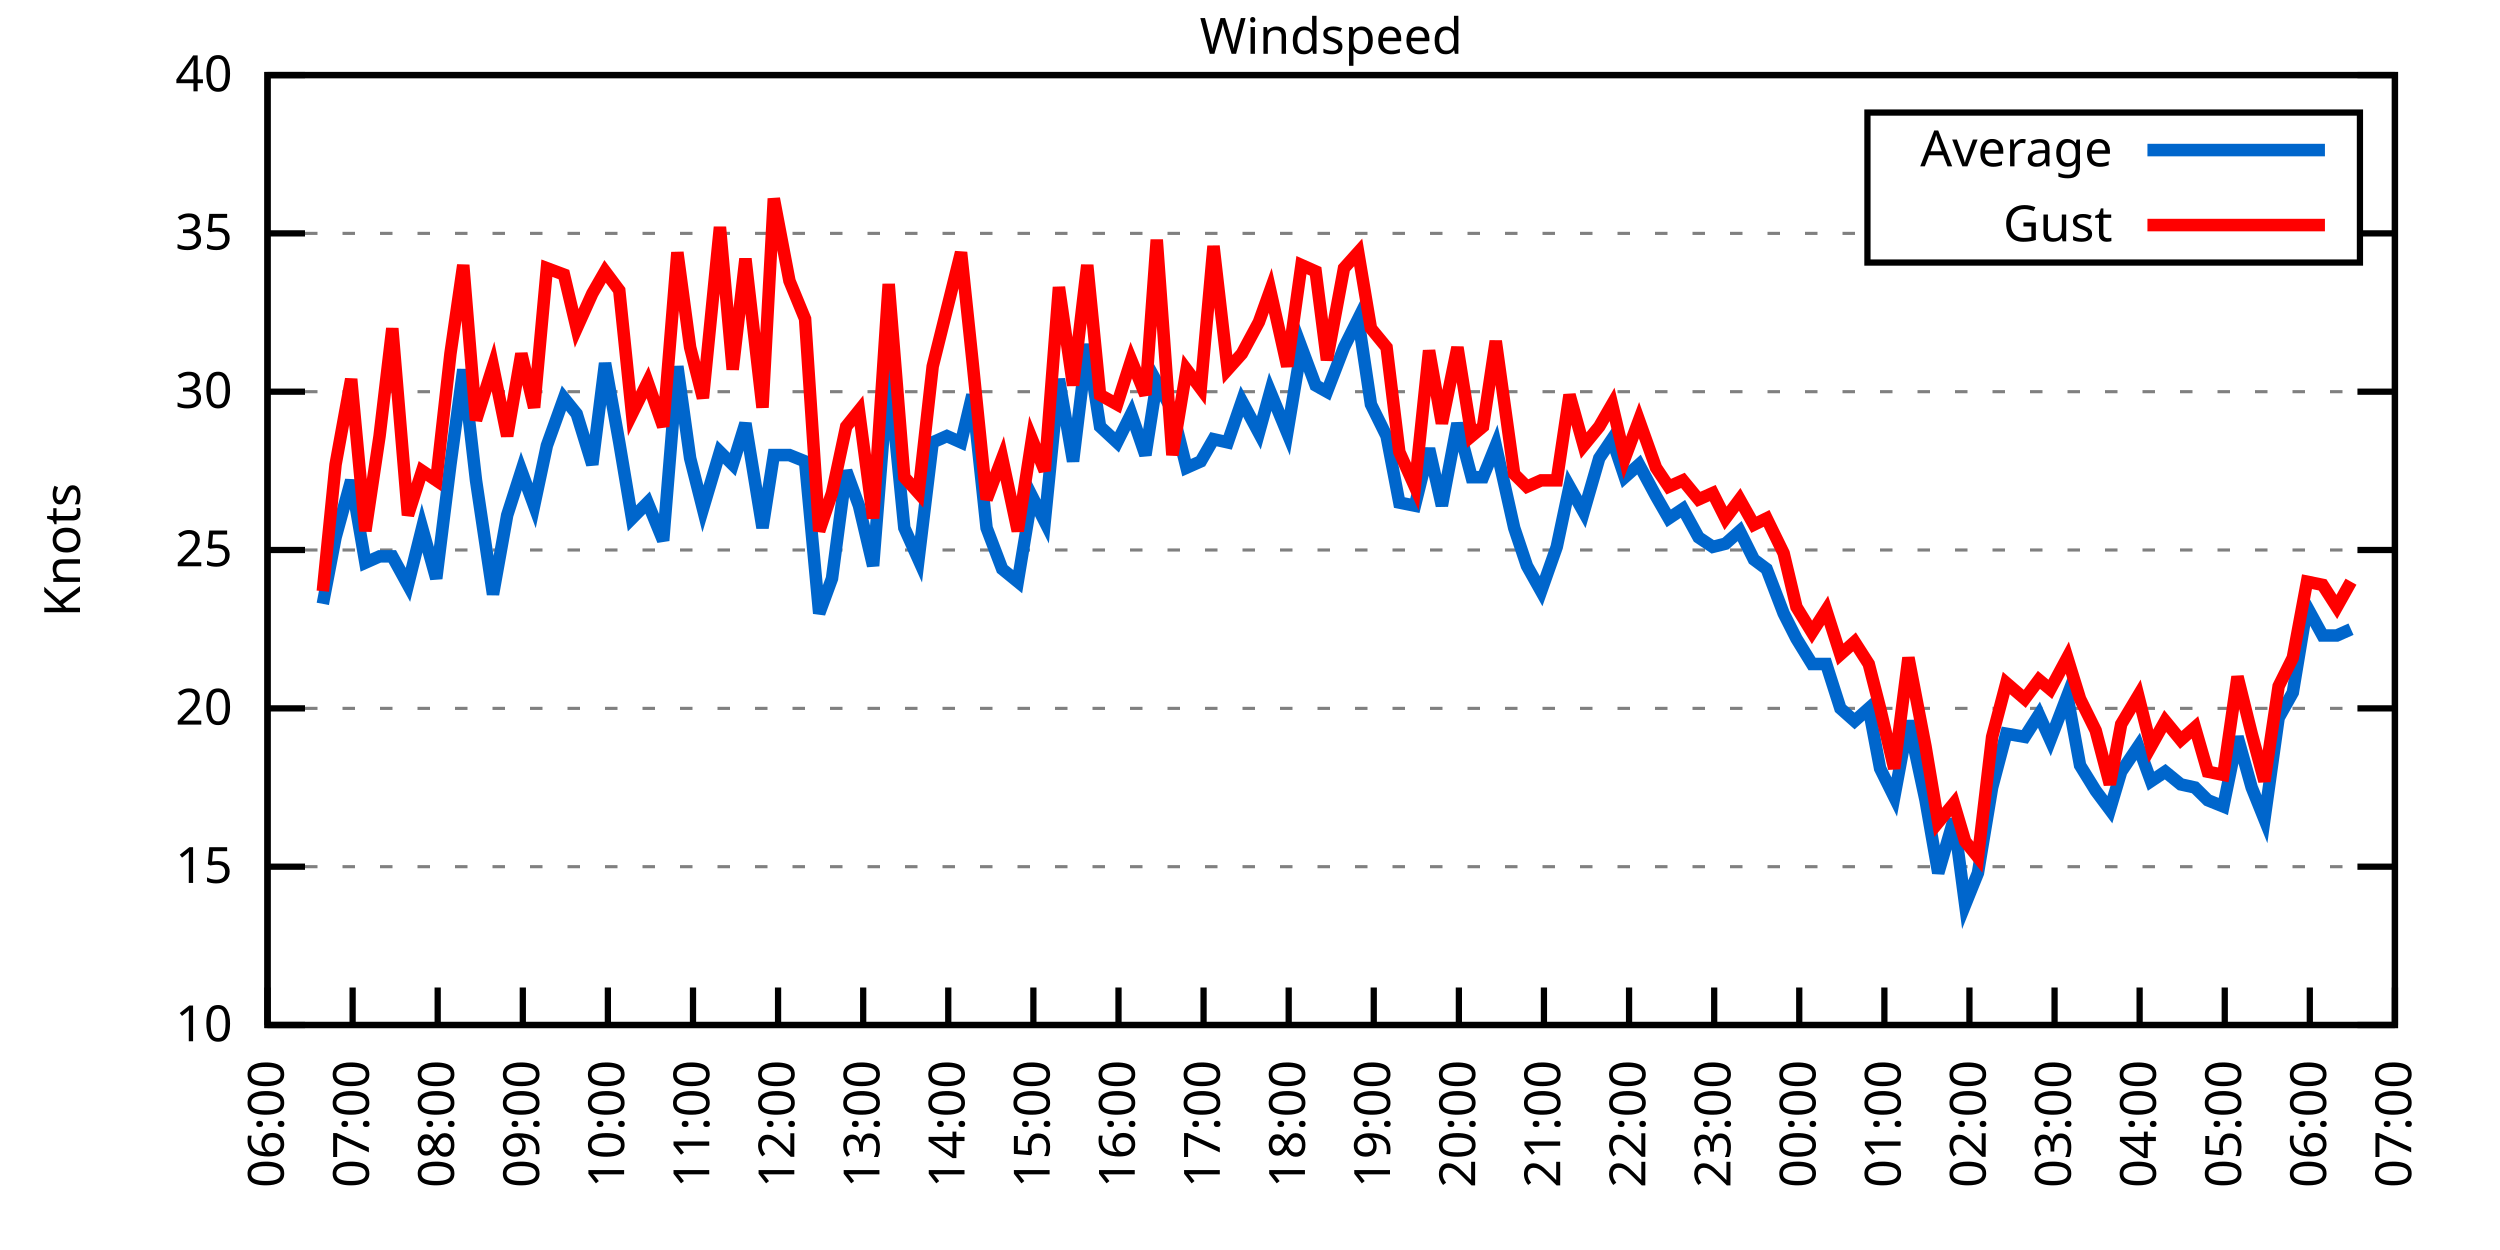
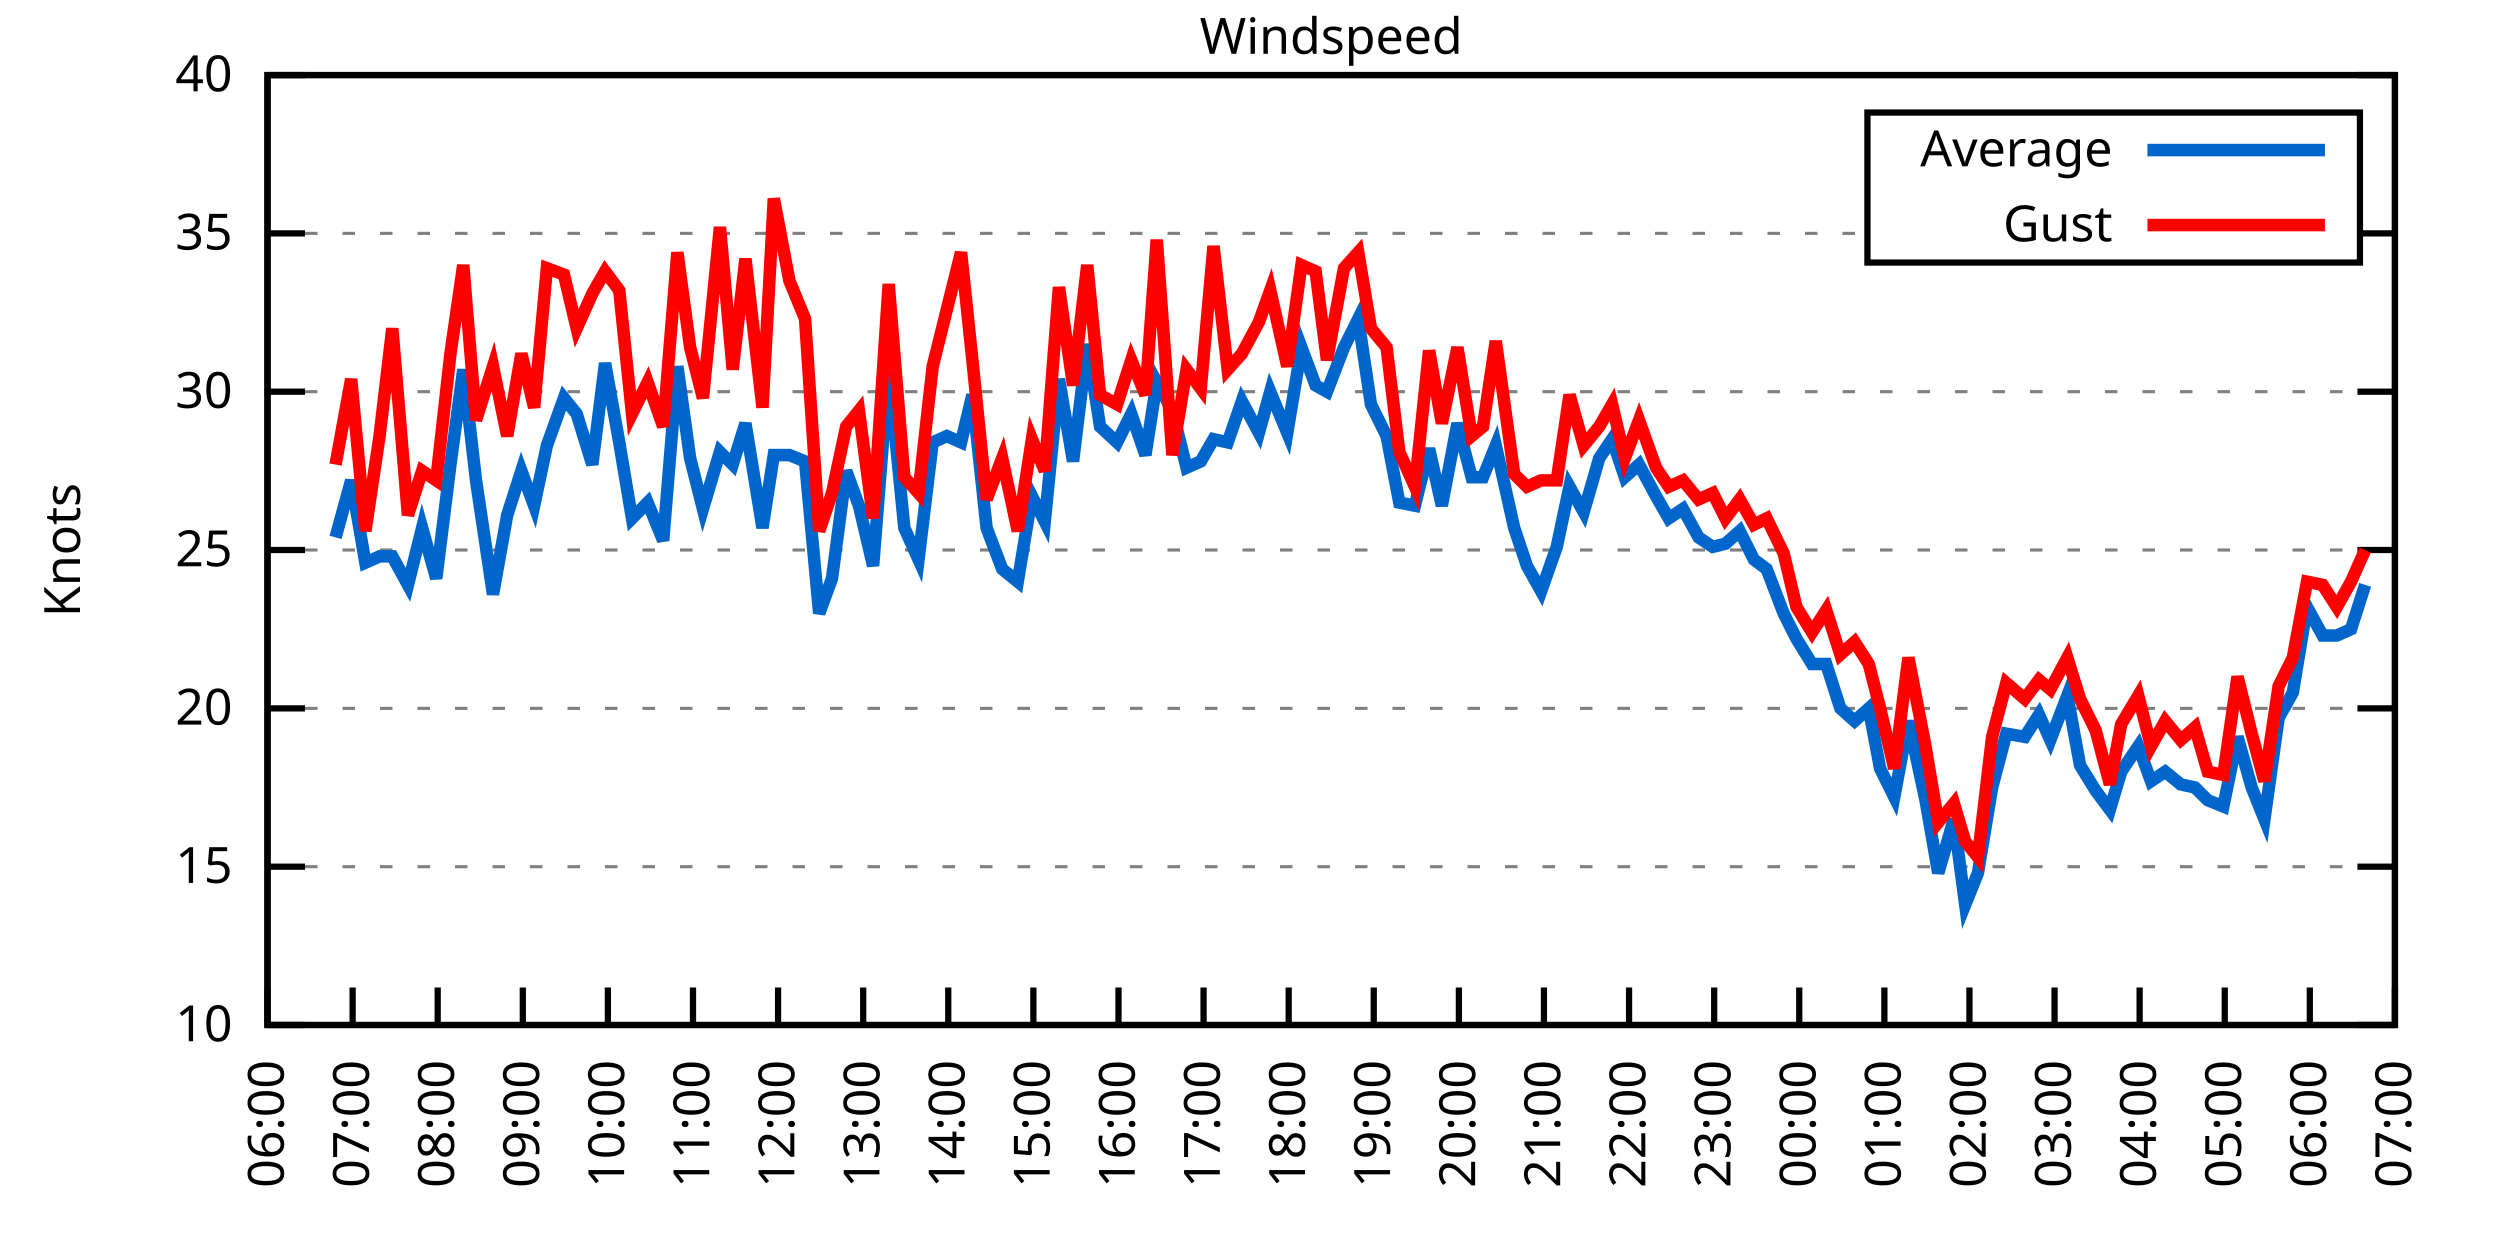
<svg xmlns="http://www.w3.org/2000/svg" xmlns:xlink="http://www.w3.org/1999/xlink" width="400" height="200" viewBox="0 0 400 200">
  <g id="gnuplot_canvas">
    <rect x="0" y="0" width="400" height="200" fill="none" />
    <defs>
      <circle id="gpDot" r="0.5" stroke-width="0.5" stroke="currentColor" />
      <path id="gpPt0" stroke-width="0.333" stroke="currentColor" d="M-1,0 h2 M0,-1 v2" />
      <path id="gpPt1" stroke-width="0.333" stroke="currentColor" d="M-1,-1 L1,1 M1,-1 L-1,1" />
      <path id="gpPt2" stroke-width="0.333" stroke="currentColor" d="M-1,0 L1,0 M0,-1 L0,1 M-1,-1 L1,1 M-1,1 L1,-1" />
      <rect id="gpPt3" stroke-width="0.333" stroke="currentColor" x="-1" y="-1" width="2" height="2" />
      <rect id="gpPt4" stroke-width="0.333" stroke="currentColor" fill="currentColor" x="-1" y="-1" width="2" height="2" />
      <circle id="gpPt5" stroke-width="0.333" stroke="currentColor" cx="0" cy="0" r="1" />
      <use xlink:href="#gpPt5" id="gpPt6" fill="currentColor" stroke="none" />
      <path id="gpPt7" stroke-width="0.333" stroke="currentColor" d="M0,-1.33 L-1.33,0.67 L1.33,0.67 z" />
      <use xlink:href="#gpPt7" id="gpPt8" fill="currentColor" stroke="none" />
      <use xlink:href="#gpPt7" id="gpPt9" stroke="currentColor" transform="rotate(180)" />
      <use xlink:href="#gpPt9" id="gpPt10" fill="currentColor" stroke="none" />
      <use xlink:href="#gpPt3" id="gpPt11" stroke="currentColor" transform="rotate(45)" />
      <use xlink:href="#gpPt11" id="gpPt12" fill="currentColor" stroke="none" />
      <path id="gpPt13" stroke-width="0.333" stroke="currentColor" d="M0,1.330 L1.265,0.411 L0.782,-1.067 L-0.782,-1.076 L-1.265,0.411 z" />
      <use xlink:href="#gpPt13" id="gpPt14" fill="currentColor" stroke="none" />
      <filter id="textbox" filterUnits="objectBoundingBox" x="0" y="0" height="1" width="1">
        <feFlood flood-color="white" flood-opacity="1" result="bgnd" />
        <feComposite in="SourceGraphic" in2="bgnd" operator="atop" />
      </filter>
      <filter id="greybox" filterUnits="objectBoundingBox" x="0" y="0" height="1" width="1">
        <feFlood flood-color="lightgrey" flood-opacity="1" result="grey" />
        <feComposite in="SourceGraphic" in2="grey" operator="atop" />
      </filter>
    </defs>
    <g fill="none" color="white" stroke="currentColor" stroke-width="1.00" stroke-linecap="butt" stroke-linejoin="miter">
</g>
    <g fill="none" color="black" stroke="currentColor" stroke-width="1.00" stroke-linecap="butt" stroke-linejoin="miter">
      <g stroke="none" shape-rendering="crispEdges">
        <polygon fill="rgb(255, 255, 255)" points="42.80,164.00 383.18,164.00 383.18,12.02 42.80,12.02 " />
      </g>
    </g>
    <g fill="none" color="black" stroke="currentColor" stroke-width="1.00" stroke-linecap="butt" stroke-linejoin="miter">
</g>
    <g fill="none" color="black" stroke="black" stroke-width="0.50" stroke-linecap="butt" stroke-linejoin="miter">
</g>
    <g fill="none" color="gray" stroke="currentColor" stroke-width="0.50" stroke-linecap="butt" stroke-linejoin="miter">
      <path stroke="gray" stroke-dasharray="2,4" class="gridline" d="M42.80,164.00 L383.19,164.00  " />
    </g>
    <g fill="none" color="gray" stroke="gray" stroke-width="1.00" stroke-linecap="butt" stroke-linejoin="miter">
</g>
    <g fill="none" color="black" stroke="currentColor" stroke-width="1.00" stroke-linecap="butt" stroke-linejoin="miter">
      <path stroke="black" d="M42.80,164.00 L48.80,164.00 M383.19,164.00 L377.19,164.00  " />
      <g transform="translate(37.20,166.60)" stroke="none" fill="black" font-family="Sans" font-size="8.00" text-anchor="end">
        <text>
          <tspan font-family="Sans"> 10</tspan>
        </text>
      </g>
    </g>
    <g fill="none" color="black" stroke="currentColor" stroke-width="1.00" stroke-linecap="butt" stroke-linejoin="miter">
</g>
    <g fill="none" color="black" stroke="black" stroke-width="0.50" stroke-linecap="butt" stroke-linejoin="miter">
</g>
    <g fill="none" color="gray" stroke="currentColor" stroke-width="0.50" stroke-linecap="butt" stroke-linejoin="miter">
      <path stroke="gray" stroke-dasharray="2,4" class="gridline" d="M42.80,138.67 L383.19,138.67  " />
    </g>
    <g fill="none" color="gray" stroke="gray" stroke-width="1.00" stroke-linecap="butt" stroke-linejoin="miter">
</g>
    <g fill="none" color="black" stroke="currentColor" stroke-width="1.00" stroke-linecap="butt" stroke-linejoin="miter">
      <path stroke="black" d="M42.80,138.67 L48.80,138.67 M383.19,138.67 L377.19,138.67  " />
      <g transform="translate(37.20,141.27)" stroke="none" fill="black" font-family="Sans" font-size="8.00" text-anchor="end">
        <text>
          <tspan font-family="Sans"> 15</tspan>
        </text>
      </g>
    </g>
    <g fill="none" color="black" stroke="currentColor" stroke-width="1.00" stroke-linecap="butt" stroke-linejoin="miter">
</g>
    <g fill="none" color="black" stroke="black" stroke-width="0.50" stroke-linecap="butt" stroke-linejoin="miter">
</g>
    <g fill="none" color="gray" stroke="currentColor" stroke-width="0.50" stroke-linecap="butt" stroke-linejoin="miter">
      <path stroke="gray" stroke-dasharray="2,4" class="gridline" d="M42.80,113.34 L383.19,113.34  " />
    </g>
    <g fill="none" color="gray" stroke="gray" stroke-width="1.00" stroke-linecap="butt" stroke-linejoin="miter">
</g>
    <g fill="none" color="black" stroke="currentColor" stroke-width="1.00" stroke-linecap="butt" stroke-linejoin="miter">
      <path stroke="black" d="M42.80,113.34 L48.80,113.34 M383.19,113.34 L377.19,113.34  " />
      <g transform="translate(37.20,115.94)" stroke="none" fill="black" font-family="Sans" font-size="8.00" text-anchor="end">
        <text>
          <tspan font-family="Sans"> 20</tspan>
        </text>
      </g>
    </g>
    <g fill="none" color="black" stroke="currentColor" stroke-width="1.00" stroke-linecap="butt" stroke-linejoin="miter">
</g>
    <g fill="none" color="black" stroke="black" stroke-width="0.50" stroke-linecap="butt" stroke-linejoin="miter">
</g>
    <g fill="none" color="gray" stroke="currentColor" stroke-width="0.50" stroke-linecap="butt" stroke-linejoin="miter">
      <path stroke="gray" stroke-dasharray="2,4" class="gridline" d="M42.80,88.00 L383.19,88.00  " />
    </g>
    <g fill="none" color="gray" stroke="gray" stroke-width="1.00" stroke-linecap="butt" stroke-linejoin="miter">
</g>
    <g fill="none" color="black" stroke="currentColor" stroke-width="1.00" stroke-linecap="butt" stroke-linejoin="miter">
      <path stroke="black" d="M42.80,88.00 L48.80,88.00 M383.19,88.00 L377.19,88.00  " />
      <g transform="translate(37.20,90.60)" stroke="none" fill="black" font-family="Sans" font-size="8.00" text-anchor="end">
        <text>
          <tspan font-family="Sans"> 25</tspan>
        </text>
      </g>
    </g>
    <g fill="none" color="black" stroke="currentColor" stroke-width="1.00" stroke-linecap="butt" stroke-linejoin="miter">
</g>
    <g fill="none" color="black" stroke="black" stroke-width="0.50" stroke-linecap="butt" stroke-linejoin="miter">
</g>
    <g fill="none" color="gray" stroke="currentColor" stroke-width="0.50" stroke-linecap="butt" stroke-linejoin="miter">
      <path stroke="gray" stroke-dasharray="2,4" class="gridline" d="M42.80,62.67 L383.19,62.67  " />
    </g>
    <g fill="none" color="gray" stroke="gray" stroke-width="1.00" stroke-linecap="butt" stroke-linejoin="miter">
</g>
    <g fill="none" color="black" stroke="currentColor" stroke-width="1.00" stroke-linecap="butt" stroke-linejoin="miter">
      <path stroke="black" d="M42.80,62.67 L48.80,62.67 M383.19,62.67 L377.19,62.67  " />
      <g transform="translate(37.20,65.27)" stroke="none" fill="black" font-family="Sans" font-size="8.00" text-anchor="end">
        <text>
          <tspan font-family="Sans"> 30</tspan>
        </text>
      </g>
    </g>
    <g fill="none" color="black" stroke="currentColor" stroke-width="1.00" stroke-linecap="butt" stroke-linejoin="miter">
</g>
    <g fill="none" color="black" stroke="black" stroke-width="0.50" stroke-linecap="butt" stroke-linejoin="miter">
</g>
    <g fill="none" color="gray" stroke="currentColor" stroke-width="0.50" stroke-linecap="butt" stroke-linejoin="miter">
      <path stroke="gray" stroke-dasharray="2,4" class="gridline" d="M42.80,37.34 L298.79,37.34 M377.59,37.34 L383.19,37.34  " />
    </g>
    <g fill="none" color="gray" stroke="gray" stroke-width="1.00" stroke-linecap="butt" stroke-linejoin="miter">
</g>
    <g fill="none" color="black" stroke="currentColor" stroke-width="1.00" stroke-linecap="butt" stroke-linejoin="miter">
      <path stroke="black" d="M42.80,37.34 L48.80,37.34 M383.19,37.34 L377.19,37.34  " />
      <g transform="translate(37.20,39.94)" stroke="none" fill="black" font-family="Sans" font-size="8.00" text-anchor="end">
        <text>
          <tspan font-family="Sans"> 35</tspan>
        </text>
      </g>
    </g>
    <g fill="none" color="black" stroke="currentColor" stroke-width="1.00" stroke-linecap="butt" stroke-linejoin="miter">
</g>
    <g fill="none" color="black" stroke="black" stroke-width="0.50" stroke-linecap="butt" stroke-linejoin="miter">
</g>
    <g fill="none" color="gray" stroke="currentColor" stroke-width="0.50" stroke-linecap="butt" stroke-linejoin="miter">
      <path stroke="gray" stroke-dasharray="2,4" class="gridline" d="M42.80,12.01 L383.19,12.01  " />
    </g>
    <g fill="none" color="gray" stroke="gray" stroke-width="1.00" stroke-linecap="butt" stroke-linejoin="miter">
</g>
    <g fill="none" color="black" stroke="currentColor" stroke-width="1.00" stroke-linecap="butt" stroke-linejoin="miter">
      <path stroke="black" d="M42.80,12.01 L48.80,12.01 M383.19,12.01 L377.19,12.01  " />
      <g transform="translate(37.20,14.61)" stroke="none" fill="black" font-family="Sans" font-size="8.00" text-anchor="end">
        <text>
          <tspan font-family="Sans"> 40</tspan>
        </text>
      </g>
    </g>
    <g fill="none" color="black" stroke="currentColor" stroke-width="1.00" stroke-linecap="butt" stroke-linejoin="miter">
      <path stroke="black" d="M42.80,164.00 L42.80,158.00  " />
      <g transform="translate(45.40,169.60) rotate(270.00)" stroke="none" fill="black" font-family="Sans" font-size="8.00" text-anchor="end">
        <text>
          <tspan font-family="Sans">06:00</tspan>
        </text>
      </g>
    </g>
    <g fill="none" color="black" stroke="currentColor" stroke-width="1.00" stroke-linecap="butt" stroke-linejoin="miter">
      <path stroke="black" d="M56.42,164.00 L56.42,158.00  " />
      <g transform="translate(59.02,169.60) rotate(270.00)" stroke="none" fill="black" font-family="Sans" font-size="8.00" text-anchor="end">
        <text>
          <tspan font-family="Sans">07:00</tspan>
        </text>
      </g>
    </g>
    <g fill="none" color="black" stroke="currentColor" stroke-width="1.00" stroke-linecap="butt" stroke-linejoin="miter">
      <path stroke="black" d="M70.03,164.00 L70.03,158.00  " />
      <g transform="translate(72.63,169.60) rotate(270.00)" stroke="none" fill="black" font-family="Sans" font-size="8.00" text-anchor="end">
        <text>
          <tspan font-family="Sans">08:00</tspan>
        </text>
      </g>
    </g>
    <g fill="none" color="black" stroke="currentColor" stroke-width="1.00" stroke-linecap="butt" stroke-linejoin="miter">
      <path stroke="black" d="M83.65,164.00 L83.65,158.00  " />
      <g transform="translate(86.25,169.60) rotate(270.00)" stroke="none" fill="black" font-family="Sans" font-size="8.00" text-anchor="end">
        <text>
          <tspan font-family="Sans">09:00</tspan>
        </text>
      </g>
    </g>
    <g fill="none" color="black" stroke="currentColor" stroke-width="1.00" stroke-linecap="butt" stroke-linejoin="miter">
      <path stroke="black" d="M97.26,164.00 L97.26,158.00  " />
      <g transform="translate(99.86,169.60) rotate(270.00)" stroke="none" fill="black" font-family="Sans" font-size="8.00" text-anchor="end">
        <text>
          <tspan font-family="Sans">10:00</tspan>
        </text>
      </g>
    </g>
    <g fill="none" color="black" stroke="currentColor" stroke-width="1.00" stroke-linecap="butt" stroke-linejoin="miter">
      <path stroke="black" d="M110.88,164.00 L110.88,158.00  " />
      <g transform="translate(113.48,169.60) rotate(270.00)" stroke="none" fill="black" font-family="Sans" font-size="8.00" text-anchor="end">
        <text>
          <tspan font-family="Sans">11:00</tspan>
        </text>
      </g>
    </g>
    <g fill="none" color="black" stroke="currentColor" stroke-width="1.00" stroke-linecap="butt" stroke-linejoin="miter">
      <path stroke="black" d="M124.49,164.00 L124.49,158.00  " />
      <g transform="translate(127.09,169.60) rotate(270.00)" stroke="none" fill="black" font-family="Sans" font-size="8.00" text-anchor="end">
        <text>
          <tspan font-family="Sans">12:00</tspan>
        </text>
      </g>
    </g>
    <g fill="none" color="black" stroke="currentColor" stroke-width="1.00" stroke-linecap="butt" stroke-linejoin="miter">
      <path stroke="black" d="M138.11,164.00 L138.11,158.00  " />
      <g transform="translate(140.71,169.60) rotate(270.00)" stroke="none" fill="black" font-family="Sans" font-size="8.00" text-anchor="end">
        <text>
          <tspan font-family="Sans">13:00</tspan>
        </text>
      </g>
    </g>
    <g fill="none" color="black" stroke="currentColor" stroke-width="1.00" stroke-linecap="butt" stroke-linejoin="miter">
      <path stroke="black" d="M151.72,164.00 L151.72,158.00  " />
      <g transform="translate(154.32,169.60) rotate(270.00)" stroke="none" fill="black" font-family="Sans" font-size="8.00" text-anchor="end">
        <text>
          <tspan font-family="Sans">14:00</tspan>
        </text>
      </g>
    </g>
    <g fill="none" color="black" stroke="currentColor" stroke-width="1.00" stroke-linecap="butt" stroke-linejoin="miter">
      <path stroke="black" d="M165.34,164.00 L165.34,158.00  " />
      <g transform="translate(167.94,169.60) rotate(270.00)" stroke="none" fill="black" font-family="Sans" font-size="8.00" text-anchor="end">
        <text>
          <tspan font-family="Sans">15:00</tspan>
        </text>
      </g>
    </g>
    <g fill="none" color="black" stroke="currentColor" stroke-width="1.00" stroke-linecap="butt" stroke-linejoin="miter">
      <path stroke="black" d="M178.96,164.00 L178.96,158.00  " />
      <g transform="translate(181.56,169.60) rotate(270.00)" stroke="none" fill="black" font-family="Sans" font-size="8.00" text-anchor="end">
        <text>
          <tspan font-family="Sans">16:00</tspan>
        </text>
      </g>
    </g>
    <g fill="none" color="black" stroke="currentColor" stroke-width="1.00" stroke-linecap="butt" stroke-linejoin="miter">
      <path stroke="black" d="M192.57,164.00 L192.57,158.00  " />
      <g transform="translate(195.17,169.60) rotate(270.00)" stroke="none" fill="black" font-family="Sans" font-size="8.00" text-anchor="end">
        <text>
          <tspan font-family="Sans">17:00</tspan>
        </text>
      </g>
    </g>
    <g fill="none" color="black" stroke="currentColor" stroke-width="1.00" stroke-linecap="butt" stroke-linejoin="miter">
      <path stroke="black" d="M206.19,164.00 L206.19,158.00  " />
      <g transform="translate(208.79,169.60) rotate(270.00)" stroke="none" fill="black" font-family="Sans" font-size="8.00" text-anchor="end">
        <text>
          <tspan font-family="Sans">18:00</tspan>
        </text>
      </g>
    </g>
    <g fill="none" color="black" stroke="currentColor" stroke-width="1.00" stroke-linecap="butt" stroke-linejoin="miter">
      <path stroke="black" d="M219.80,164.00 L219.80,158.00  " />
      <g transform="translate(222.40,169.60) rotate(270.00)" stroke="none" fill="black" font-family="Sans" font-size="8.00" text-anchor="end">
        <text>
          <tspan font-family="Sans">19:00</tspan>
        </text>
      </g>
    </g>
    <g fill="none" color="black" stroke="currentColor" stroke-width="1.00" stroke-linecap="butt" stroke-linejoin="miter">
      <path stroke="black" d="M233.42,164.00 L233.42,158.00  " />
      <g transform="translate(236.02,169.60) rotate(270.00)" stroke="none" fill="black" font-family="Sans" font-size="8.00" text-anchor="end">
        <text>
          <tspan font-family="Sans">20:00</tspan>
        </text>
      </g>
    </g>
    <g fill="none" color="black" stroke="currentColor" stroke-width="1.00" stroke-linecap="butt" stroke-linejoin="miter">
      <path stroke="black" d="M247.03,164.00 L247.03,158.00  " />
      <g transform="translate(249.63,169.60) rotate(270.00)" stroke="none" fill="black" font-family="Sans" font-size="8.00" text-anchor="end">
        <text>
          <tspan font-family="Sans">21:00</tspan>
        </text>
      </g>
    </g>
    <g fill="none" color="black" stroke="currentColor" stroke-width="1.00" stroke-linecap="butt" stroke-linejoin="miter">
      <path stroke="black" d="M260.65,164.00 L260.65,158.00  " />
      <g transform="translate(263.25,169.60) rotate(270.00)" stroke="none" fill="black" font-family="Sans" font-size="8.00" text-anchor="end">
        <text>
          <tspan font-family="Sans">22:00</tspan>
        </text>
      </g>
    </g>
    <g fill="none" color="black" stroke="currentColor" stroke-width="1.00" stroke-linecap="butt" stroke-linejoin="miter">
      <path stroke="black" d="M274.27,164.00 L274.27,158.00  " />
      <g transform="translate(276.87,169.60) rotate(270.00)" stroke="none" fill="black" font-family="Sans" font-size="8.00" text-anchor="end">
        <text>
          <tspan font-family="Sans">23:00</tspan>
        </text>
      </g>
    </g>
    <g fill="none" color="black" stroke="currentColor" stroke-width="1.00" stroke-linecap="butt" stroke-linejoin="miter">
      <path stroke="black" d="M287.88,164.00 L287.88,158.00  " />
      <g transform="translate(290.48,169.60) rotate(270.00)" stroke="none" fill="black" font-family="Sans" font-size="8.00" text-anchor="end">
        <text>
          <tspan font-family="Sans">00:00</tspan>
        </text>
      </g>
    </g>
    <g fill="none" color="black" stroke="currentColor" stroke-width="1.00" stroke-linecap="butt" stroke-linejoin="miter">
      <path stroke="black" d="M301.50,164.00 L301.50,158.00  " />
      <g transform="translate(304.10,169.60) rotate(270.00)" stroke="none" fill="black" font-family="Sans" font-size="8.00" text-anchor="end">
        <text>
          <tspan font-family="Sans">01:00</tspan>
        </text>
      </g>
    </g>
    <g fill="none" color="black" stroke="currentColor" stroke-width="1.00" stroke-linecap="butt" stroke-linejoin="miter">
      <path stroke="black" d="M315.11,164.00 L315.11,158.00  " />
      <g transform="translate(317.71,169.60) rotate(270.00)" stroke="none" fill="black" font-family="Sans" font-size="8.00" text-anchor="end">
        <text>
          <tspan font-family="Sans">02:00</tspan>
        </text>
      </g>
    </g>
    <g fill="none" color="black" stroke="currentColor" stroke-width="1.00" stroke-linecap="butt" stroke-linejoin="miter">
      <path stroke="black" d="M328.73,164.00 L328.73,158.00  " />
      <g transform="translate(331.33,169.60) rotate(270.00)" stroke="none" fill="black" font-family="Sans" font-size="8.00" text-anchor="end">
        <text>
          <tspan font-family="Sans">03:00</tspan>
        </text>
      </g>
    </g>
    <g fill="none" color="black" stroke="currentColor" stroke-width="1.00" stroke-linecap="butt" stroke-linejoin="miter">
      <path stroke="black" d="M342.34,164.00 L342.34,158.00  " />
      <g transform="translate(344.94,169.60) rotate(270.00)" stroke="none" fill="black" font-family="Sans" font-size="8.00" text-anchor="end">
        <text>
          <tspan font-family="Sans">04:00</tspan>
        </text>
      </g>
    </g>
    <g fill="none" color="black" stroke="currentColor" stroke-width="1.00" stroke-linecap="butt" stroke-linejoin="miter">
      <path stroke="black" d="M355.96,164.00 L355.96,158.00  " />
      <g transform="translate(358.56,169.60) rotate(270.00)" stroke="none" fill="black" font-family="Sans" font-size="8.00" text-anchor="end">
        <text>
          <tspan font-family="Sans">05:00</tspan>
        </text>
      </g>
    </g>
    <g fill="none" color="black" stroke="currentColor" stroke-width="1.00" stroke-linecap="butt" stroke-linejoin="miter">
      <path stroke="black" d="M369.57,164.00 L369.57,158.00  " />
      <g transform="translate(372.17,169.60) rotate(270.00)" stroke="none" fill="black" font-family="Sans" font-size="8.00" text-anchor="end">
        <text>
          <tspan font-family="Sans">06:00</tspan>
        </text>
      </g>
    </g>
    <g fill="none" color="black" stroke="currentColor" stroke-width="1.00" stroke-linecap="butt" stroke-linejoin="miter">
      <path stroke="black" d="M383.19,164.00 L383.19,158.00  " />
      <g transform="translate(385.79,169.60) rotate(270.00)" stroke="none" fill="black" font-family="Sans" font-size="8.00" text-anchor="end">
        <text>
          <tspan font-family="Sans">07:00</tspan>
        </text>
      </g>
    </g>
    <g fill="none" color="black" stroke="currentColor" stroke-width="1.00" stroke-linecap="butt" stroke-linejoin="miter">
</g>
    <g fill="none" color="black" stroke="currentColor" stroke-width="1.00" stroke-linecap="butt" stroke-linejoin="miter">
      <path stroke="black" d="M42.80,12.01 L42.80,164.00 L383.19,164.00 L383.19,12.01 L42.80,12.01 Z  " />
    </g>
    <g fill="none" color="black" stroke="currentColor" stroke-width="1.00" stroke-linecap="butt" stroke-linejoin="miter">
</g>
    <g fill="none" color="black" stroke="currentColor" stroke-width="1.00" stroke-linecap="butt" stroke-linejoin="miter">
      <path stroke="black" d="M298.79,42.01 L298.79,18.01 L377.59,18.01 L377.59,42.01 L298.79,42.01 Z  " />
    </g>
    <g id="Windspeed_plot_1">
      <g fill="none" color="white" stroke="black" stroke-width="2.00" stroke-linecap="butt" stroke-linejoin="miter">
</g>
      <g fill="none" color="black" stroke="currentColor" stroke-width="2.00" stroke-linecap="butt" stroke-linejoin="miter">
        <g transform="translate(337.99,26.61)" stroke="none" fill="black" font-family="Sans" font-size="8.00" text-anchor="end">
          <text>
            <tspan font-family="Sans">Average</tspan>
          </text>
        </g>
      </g>
      <g fill="none" color="black" stroke="currentColor" stroke-width="2.00" stroke-linecap="butt" stroke-linejoin="miter">
-         <path stroke="rgb(  0, 102, 204)" d="M343.59,24.01 L371.99,24.01 M51.65,96.62 L53.69,85.98 L56.19,76.86 L58.46,90.03 L60.73,89.02 L62.77,89.02   L65.27,93.58 L67.54,84.46 L69.80,92.56 L72.07,74.33 L74.12,59.13 L76.16,76.86 L78.88,95.10 L81.15,82.43   L83.42,75.34 L85.46,80.91 L87.50,71.29 L90.23,63.69 L92.27,66.22 L94.77,74.33 L96.81,58.11 L99.08,70.78   L101.12,82.94 L103.62,80.41 L106.11,86.49 L108.38,58.62 L110.42,73.31 L112.47,81.42 L115.19,72.30 L117.23,74.33   L119.27,67.74 L122.00,84.46 L123.81,72.81 L126.31,72.81 L128.81,73.82 L131.07,98.14 L133.12,92.56 L135.39,75.34   L137.43,80.91 L139.70,90.54 L142.19,59.13 L144.69,84.46 L146.96,89.52 L149.23,70.78 L151.50,69.77 L153.77,70.78   L155.58,63.18 L157.85,84.46 L160.35,91.04 L162.84,93.07 L165.11,79.39 L167.16,83.45 L169.43,60.65 L171.69,73.82   L173.96,55.07 L176.01,68.25 L178.73,70.78 L181.00,66.22 L183.27,72.81 L185.08,61.15 L187.58,65.71 L189.85,74.83   L192.12,73.82 L194.16,70.27 L196.43,70.78 L198.70,64.19 L201.42,69.26 L203.24,62.67 L205.96,69.26 L208.23,55.58   L210.50,61.66 L212.31,62.67 L215.04,55.58 L217.31,51.02 L219.35,64.70 L221.85,69.77 L223.89,80.41 L226.38,80.91   L228.65,71.79 L230.70,80.91 L233.19,67.74 L235.46,76.35 L237.28,76.35 L239.32,71.29 L242.27,84.46 L244.31,90.54   L246.58,94.59 L249.08,87.50 L251.12,77.87 L253.39,81.93 L255.88,73.31 L257.93,70.27 L259.97,76.35 L262.24,74.33   L264.96,79.39 L267.00,82.94 L269.27,81.42 L271.77,85.98 L274.04,87.50 L276.08,86.99 L278.35,84.97 L280.62,89.52   L282.66,91.04 L285.38,98.14 L287.43,102.19 L289.92,106.24 L292.19,106.24 L294.46,113.34 L296.73,115.36 L299.00,113.34   L300.82,122.96 L303.08,127.52 L305.35,115.36 L308.08,128.03 L310.12,139.68 L312.62,131.07 L314.43,144.75 L316.47,139.68   L318.74,126.00 L321.01,117.39 L323.96,117.90 L326.23,114.35 L328.05,118.40 L330.77,111.31 L332.81,122.46 L335.31,126.51   L337.58,129.55 L339.39,123.47 L342.12,119.42 L344.16,124.99 L346.43,123.47 L348.92,125.50 L351.19,126.00 L353.24,128.03   L355.73,129.04 L358.00,117.90 L360.27,126.00 L362.31,131.07 L364.58,114.86 L366.85,110.80 L369.12,97.12 L371.62,101.68   L373.89,101.68 L376.16,100.67  " />
+         <path stroke="rgb(  0, 102, 204)" d="M343.59,24.01 L371.99,24.01 M53.69,85.98 L56.19,76.86 L58.46,90.03 L60.73,89.02 L62.77,89.02 L65.27,93.58   L67.54,84.46 L69.80,92.56 L72.07,74.33 L74.12,59.13 L76.16,76.86 L78.88,95.10 L81.15,82.43 L83.42,75.34   L85.46,80.91 L87.50,71.29 L90.23,63.69 L92.27,66.22 L94.77,74.33 L96.81,58.11 L99.08,70.78 L101.12,82.94   L103.62,80.41 L106.11,86.49 L108.38,58.62 L110.42,73.31 L112.47,81.42 L115.19,72.30 L117.23,74.33 L119.27,67.74   L122.00,84.46 L123.81,72.81 L126.31,72.81 L128.81,73.82 L131.07,98.14 L133.12,92.56 L135.39,75.34 L137.43,80.91   L139.70,90.54 L142.19,59.13 L144.69,84.46 L146.96,89.52 L149.23,70.78 L151.50,69.77 L153.77,70.78 L155.58,63.18   L157.85,84.46 L160.35,91.04 L162.84,93.07 L165.11,79.39 L167.16,83.45 L169.43,60.65 L171.69,73.82 L173.96,55.07   L176.01,68.25 L178.73,70.78 L181.00,66.22 L183.27,72.81 L185.08,61.15 L187.58,65.71 L189.85,74.83 L192.12,73.82   L194.16,70.27 L196.43,70.78 L198.70,64.19 L201.42,69.26 L203.24,62.67 L205.96,69.26 L208.23,55.58 L210.50,61.66   L212.31,62.67 L215.04,55.58 L217.31,51.02 L219.35,64.70 L221.85,69.77 L223.89,80.41 L226.38,80.91 L228.65,71.79   L230.70,80.91 L233.19,67.74 L235.46,76.35 L237.28,76.35 L239.32,71.29 L242.27,84.46 L244.31,90.54 L246.58,94.59   L249.08,87.50 L251.12,77.87 L253.39,81.93 L255.88,73.31 L257.93,70.27 L259.97,76.35 L262.24,74.33 L264.96,79.39   L267.00,82.94 L269.27,81.42 L271.77,85.98 L274.04,87.50 L276.08,86.99 L278.35,84.97 L280.62,89.52 L282.66,91.04   L285.38,98.14 L287.43,102.19 L289.92,106.24 L292.19,106.24 L294.46,113.34 L296.73,115.36 L299.00,113.34 L300.82,122.96   L303.08,127.52 L305.35,115.36 L308.08,128.03 L310.12,139.68 L312.62,131.07 L314.43,144.75 L316.47,139.68 L318.74,126.00   L321.01,117.39 L323.96,117.90 L326.23,114.35 L328.05,118.40 L330.77,111.31 L332.81,122.46 L335.31,126.51 L337.58,129.55   L339.39,123.47 L342.12,119.42 L344.16,124.99 L346.43,123.47 L348.92,125.50 L351.19,126.00 L353.24,128.03 L355.73,129.04   L358.00,117.90 L360.27,126.00 L362.31,131.07 L364.58,114.86 L366.85,110.80 L369.12,97.12 L371.62,101.68 L373.89,101.68   L376.16,100.67 L378.42,93.58  " />
      </g>
    </g>
    <g id="Windspeed_plot_2">
      <g fill="none" color="black" stroke="currentColor" stroke-width="2.00" stroke-linecap="butt" stroke-linejoin="miter">
        <g transform="translate(337.99,38.61)" stroke="none" fill="black" font-family="Sans" font-size="8.00" text-anchor="end">
          <text>
            <tspan font-family="Sans">Gust</tspan>
          </text>
        </g>
      </g>
      <g fill="none" color="black" stroke="currentColor" stroke-width="2.00" stroke-linecap="butt" stroke-linejoin="miter">
-         <path stroke="rgb(255,   0,   0)" d="M343.59,36.01 L371.99,36.01 M51.65,94.59 L53.69,74.33 L56.19,60.65 L58.46,84.97 L60.73,69.77 L62.77,52.54   L65.27,82.43 L67.54,75.34 L69.80,76.86 L72.07,56.59 L74.12,42.41 L76.16,67.23 L78.88,58.62 L81.15,69.77   L83.42,56.59 L85.46,65.21 L87.50,42.91 L90.23,43.93 L92.27,52.54 L94.77,46.97 L96.81,43.42 L99.08,46.46   L101.12,66.22 L103.62,61.15 L106.11,68.25 L108.38,40.38 L110.42,55.58 L112.47,63.69 L115.19,36.33 L117.23,59.13   L119.27,41.39 L122.00,65.21 L123.81,31.77 L126.31,44.94 L128.81,51.02 L131.07,84.97 L133.12,78.89 L135.39,68.25   L137.43,65.71 L139.70,82.94 L142.19,45.45 L144.69,76.35 L146.96,78.89 L149.23,58.62 L151.50,49.50 L153.77,40.38   L155.58,57.61 L157.85,79.90 L160.35,73.31 L162.84,84.97 L165.11,70.27 L167.16,75.34 L169.43,45.95 L171.69,61.66   L173.96,42.41 L176.01,63.18 L178.73,64.70 L181.00,57.61 L183.27,63.18 L185.08,38.35 L187.58,72.81 L189.85,59.13   L192.12,62.17 L194.16,39.37 L196.43,59.13 L198.70,56.59 L201.42,51.53 L203.24,46.46 L205.96,58.62 L208.23,42.41   L210.50,43.42 L212.31,57.61 L215.04,42.91 L217.31,40.38 L219.35,52.54 L221.85,55.58 L223.89,72.30 L226.38,77.87   L228.65,56.09 L230.70,67.74 L233.19,55.58 L235.46,69.77 L237.28,68.25 L239.32,54.57 L242.27,75.85 L244.31,77.87   L246.58,76.86 L249.08,76.86 L251.12,63.18 L253.39,71.29 L255.88,68.25 L257.93,64.70 L259.97,73.31 L262.24,67.23   L264.96,74.83 L267.00,77.87 L269.27,76.86 L271.77,79.90 L274.04,78.89 L276.08,82.94 L278.35,79.90 L280.62,83.95   L282.66,82.94 L285.38,88.51 L287.43,97.12 L289.92,101.18 L292.19,97.63 L294.46,104.72 L296.73,102.70 L299.00,106.24   L300.82,113.34 L303.08,122.96 L305.35,105.23 L308.08,119.42 L310.12,131.58 L312.62,128.54 L314.43,134.62 L316.47,137.15   L318.74,117.90 L321.01,109.28 L323.96,111.82 L326.23,108.78 L328.05,110.30 L330.77,105.23 L332.81,111.82 L335.31,116.88   L337.58,125.50 L339.39,115.87 L342.12,111.31 L344.16,119.42 L346.43,115.36 L348.92,118.40 L351.19,116.38 L353.24,123.47   L355.73,123.98 L358.00,108.27 L360.27,117.39 L362.31,124.99 L364.58,109.79 L366.85,105.23 L369.12,93.07 L371.62,93.58   L373.89,97.12 L376.16,93.07  " />
+         <path stroke="rgb(255,   0,   0)" d="M343.59,36.01 L371.99,36.01 M53.69,74.33 L56.19,60.65 L58.46,84.97 L60.73,69.77 L62.77,52.54 L65.27,82.43   L67.54,75.34 L69.80,76.86 L72.07,56.59 L74.12,42.41 L76.16,67.23 L78.88,58.62 L81.15,69.77 L83.42,56.59   L85.46,65.21 L87.50,42.91 L90.23,43.93 L92.27,52.54 L94.77,46.97 L96.81,43.42 L99.08,46.46 L101.12,66.22   L103.62,61.15 L106.11,68.25 L108.38,40.38 L110.42,55.58 L112.47,63.69 L115.19,36.33 L117.23,59.13 L119.27,41.39   L122.00,65.21 L123.81,31.77 L126.31,44.94 L128.81,51.02 L131.07,84.97 L133.12,78.89 L135.39,68.25 L137.43,65.71   L139.70,82.94 L142.19,45.45 L144.69,76.35 L146.96,78.89 L149.23,58.62 L151.50,49.50 L153.77,40.38 L155.58,57.61   L157.85,79.90 L160.35,73.31 L162.84,84.97 L165.11,70.27 L167.16,75.34 L169.43,45.95 L171.69,61.66 L173.96,42.41   L176.01,63.18 L178.73,64.70 L181.00,57.61 L183.27,63.18 L185.08,38.35 L187.58,72.81 L189.85,59.13 L192.12,62.17   L194.16,39.37 L196.43,59.13 L198.70,56.59 L201.42,51.53 L203.24,46.46 L205.96,58.62 L208.23,42.41 L210.50,43.42   L212.31,57.61 L215.04,42.91 L217.31,40.38 L219.35,52.54 L221.85,55.58 L223.89,72.30 L226.38,77.87 L228.65,56.09   L230.70,67.74 L233.19,55.58 L235.46,69.77 L237.28,68.25 L239.32,54.57 L242.27,75.85 L244.31,77.87 L246.58,76.86   L249.08,76.86 L251.12,63.18 L253.39,71.29 L255.88,68.25 L257.93,64.70 L259.97,73.31 L262.24,67.23 L264.96,74.83   L267.00,77.87 L269.27,76.86 L271.77,79.90 L274.04,78.89 L276.08,82.94 L278.35,79.90 L280.62,83.95 L282.66,82.94   L285.38,88.51 L287.43,97.12 L289.92,101.18 L292.19,97.63 L294.46,104.72 L296.73,102.70 L299.00,106.24 L300.82,113.34   L303.08,122.96 L305.35,105.23 L308.08,119.42 L310.12,131.58 L312.62,128.54 L314.43,134.62 L316.47,137.15 L318.74,117.90   L321.01,109.28 L323.96,111.82 L326.23,108.78 L328.05,110.30 L330.77,105.23 L332.81,111.82 L335.31,116.88 L337.58,125.50   L339.39,115.87 L342.12,111.31 L344.16,119.42 L346.43,115.36 L348.92,118.40 L351.19,116.38 L353.24,123.47 L355.73,123.98   L358.00,108.27 L360.27,117.39 L362.31,124.99 L364.58,109.79 L366.85,105.23 L369.12,93.07 L371.62,93.58 L373.89,97.12   L376.16,93.07 L378.42,88.00  " />
      </g>
    </g>
    <g fill="none" color="black" stroke="currentColor" stroke-width="2.00" stroke-linecap="butt" stroke-linejoin="miter">
</g>
    <g fill="none" color="black" stroke="black" stroke-width="1.00" stroke-linecap="butt" stroke-linejoin="miter">
</g>
    <g fill="none" color="black" stroke="currentColor" stroke-width="1.00" stroke-linecap="butt" stroke-linejoin="miter">
      <path stroke="black" d="M42.80,12.01 L42.80,164.00 L383.19,164.00 L383.19,12.01 L42.80,12.01 Z  " />
      <g transform="translate(12.80,88.01) rotate(270.00)" stroke="none" fill="black" font-family="Sans" font-size="8.00" text-anchor="middle">
        <text>
          <tspan font-family="Sans">Knots</tspan>
        </text>
      </g>
    </g>
    <g fill="none" color="black" stroke="currentColor" stroke-width="1.00" stroke-linecap="butt" stroke-linejoin="miter">
</g>
    <g fill="none" color="black" stroke="currentColor" stroke-width="1.00" stroke-linecap="butt" stroke-linejoin="miter">
      <g transform="translate(212.99,8.61)" stroke="none" fill="black" font-family="Sans" font-size="8.00" text-anchor="middle">
        <text>
          <tspan font-family="Sans">Windspeed</tspan>
        </text>
      </g>
    </g>
    <g fill="none" color="black" stroke="currentColor" stroke-width="1.00" stroke-linecap="butt" stroke-linejoin="miter">
</g>
  </g>
</svg>
